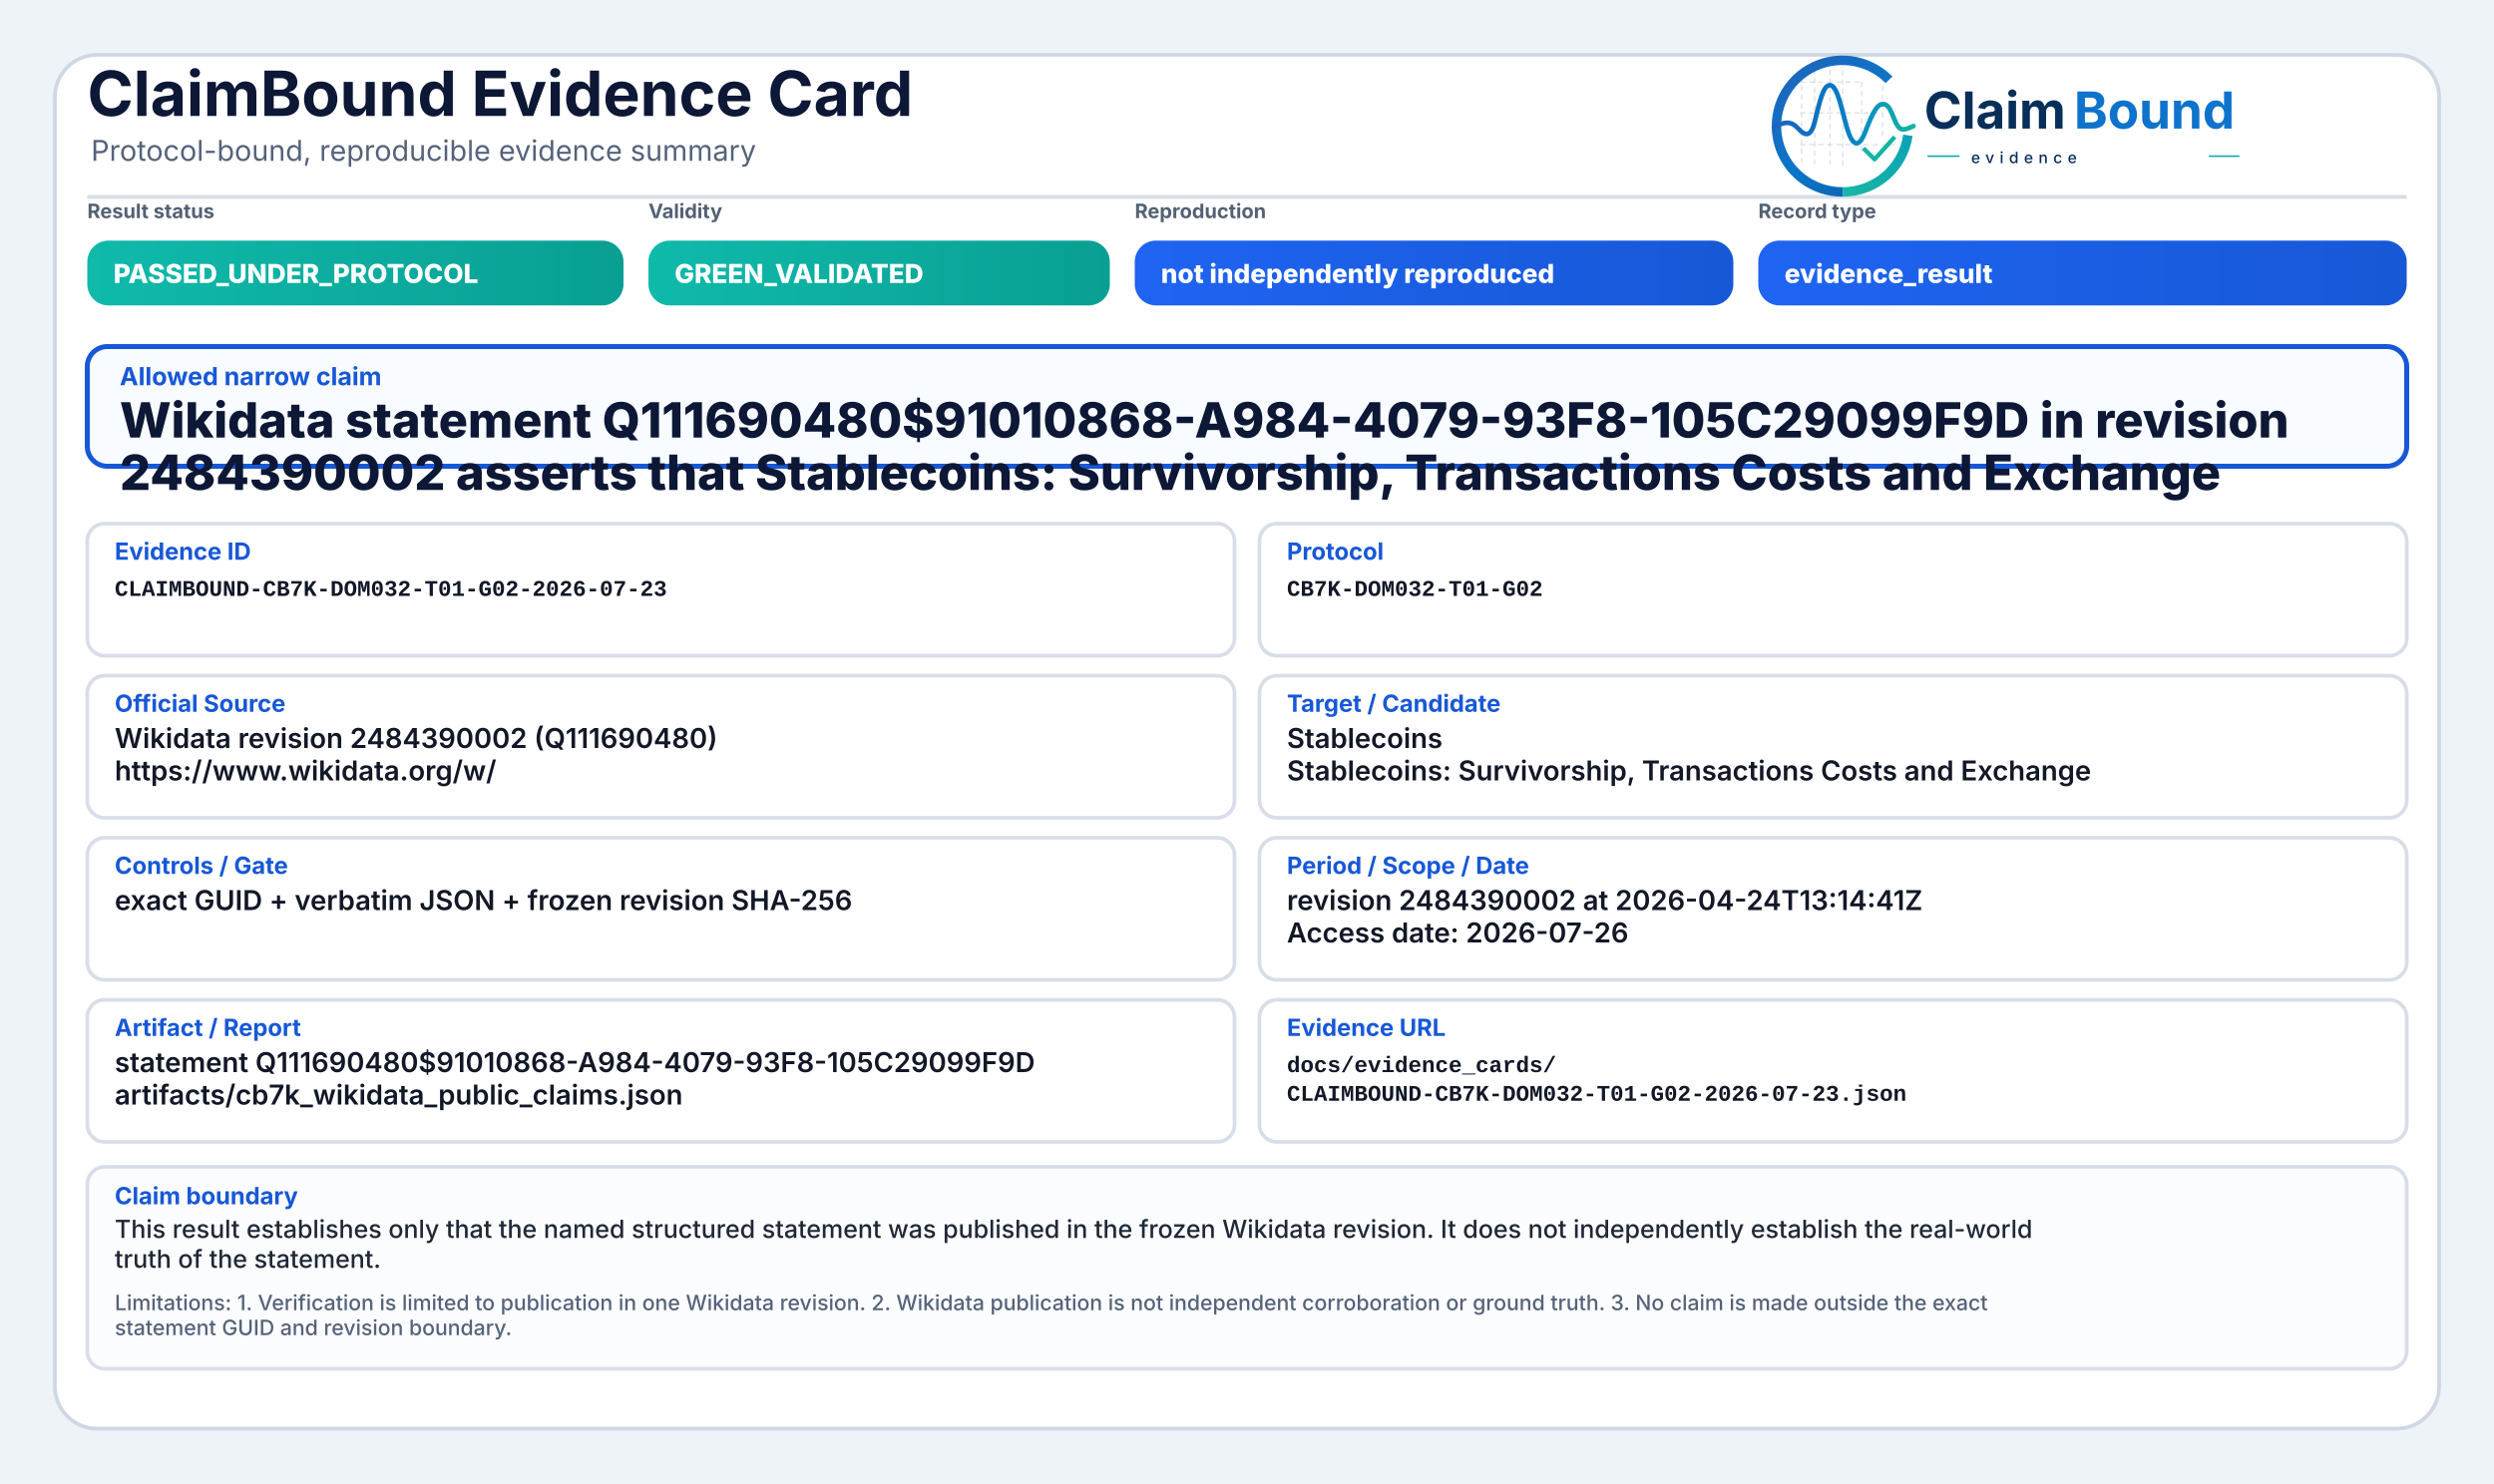
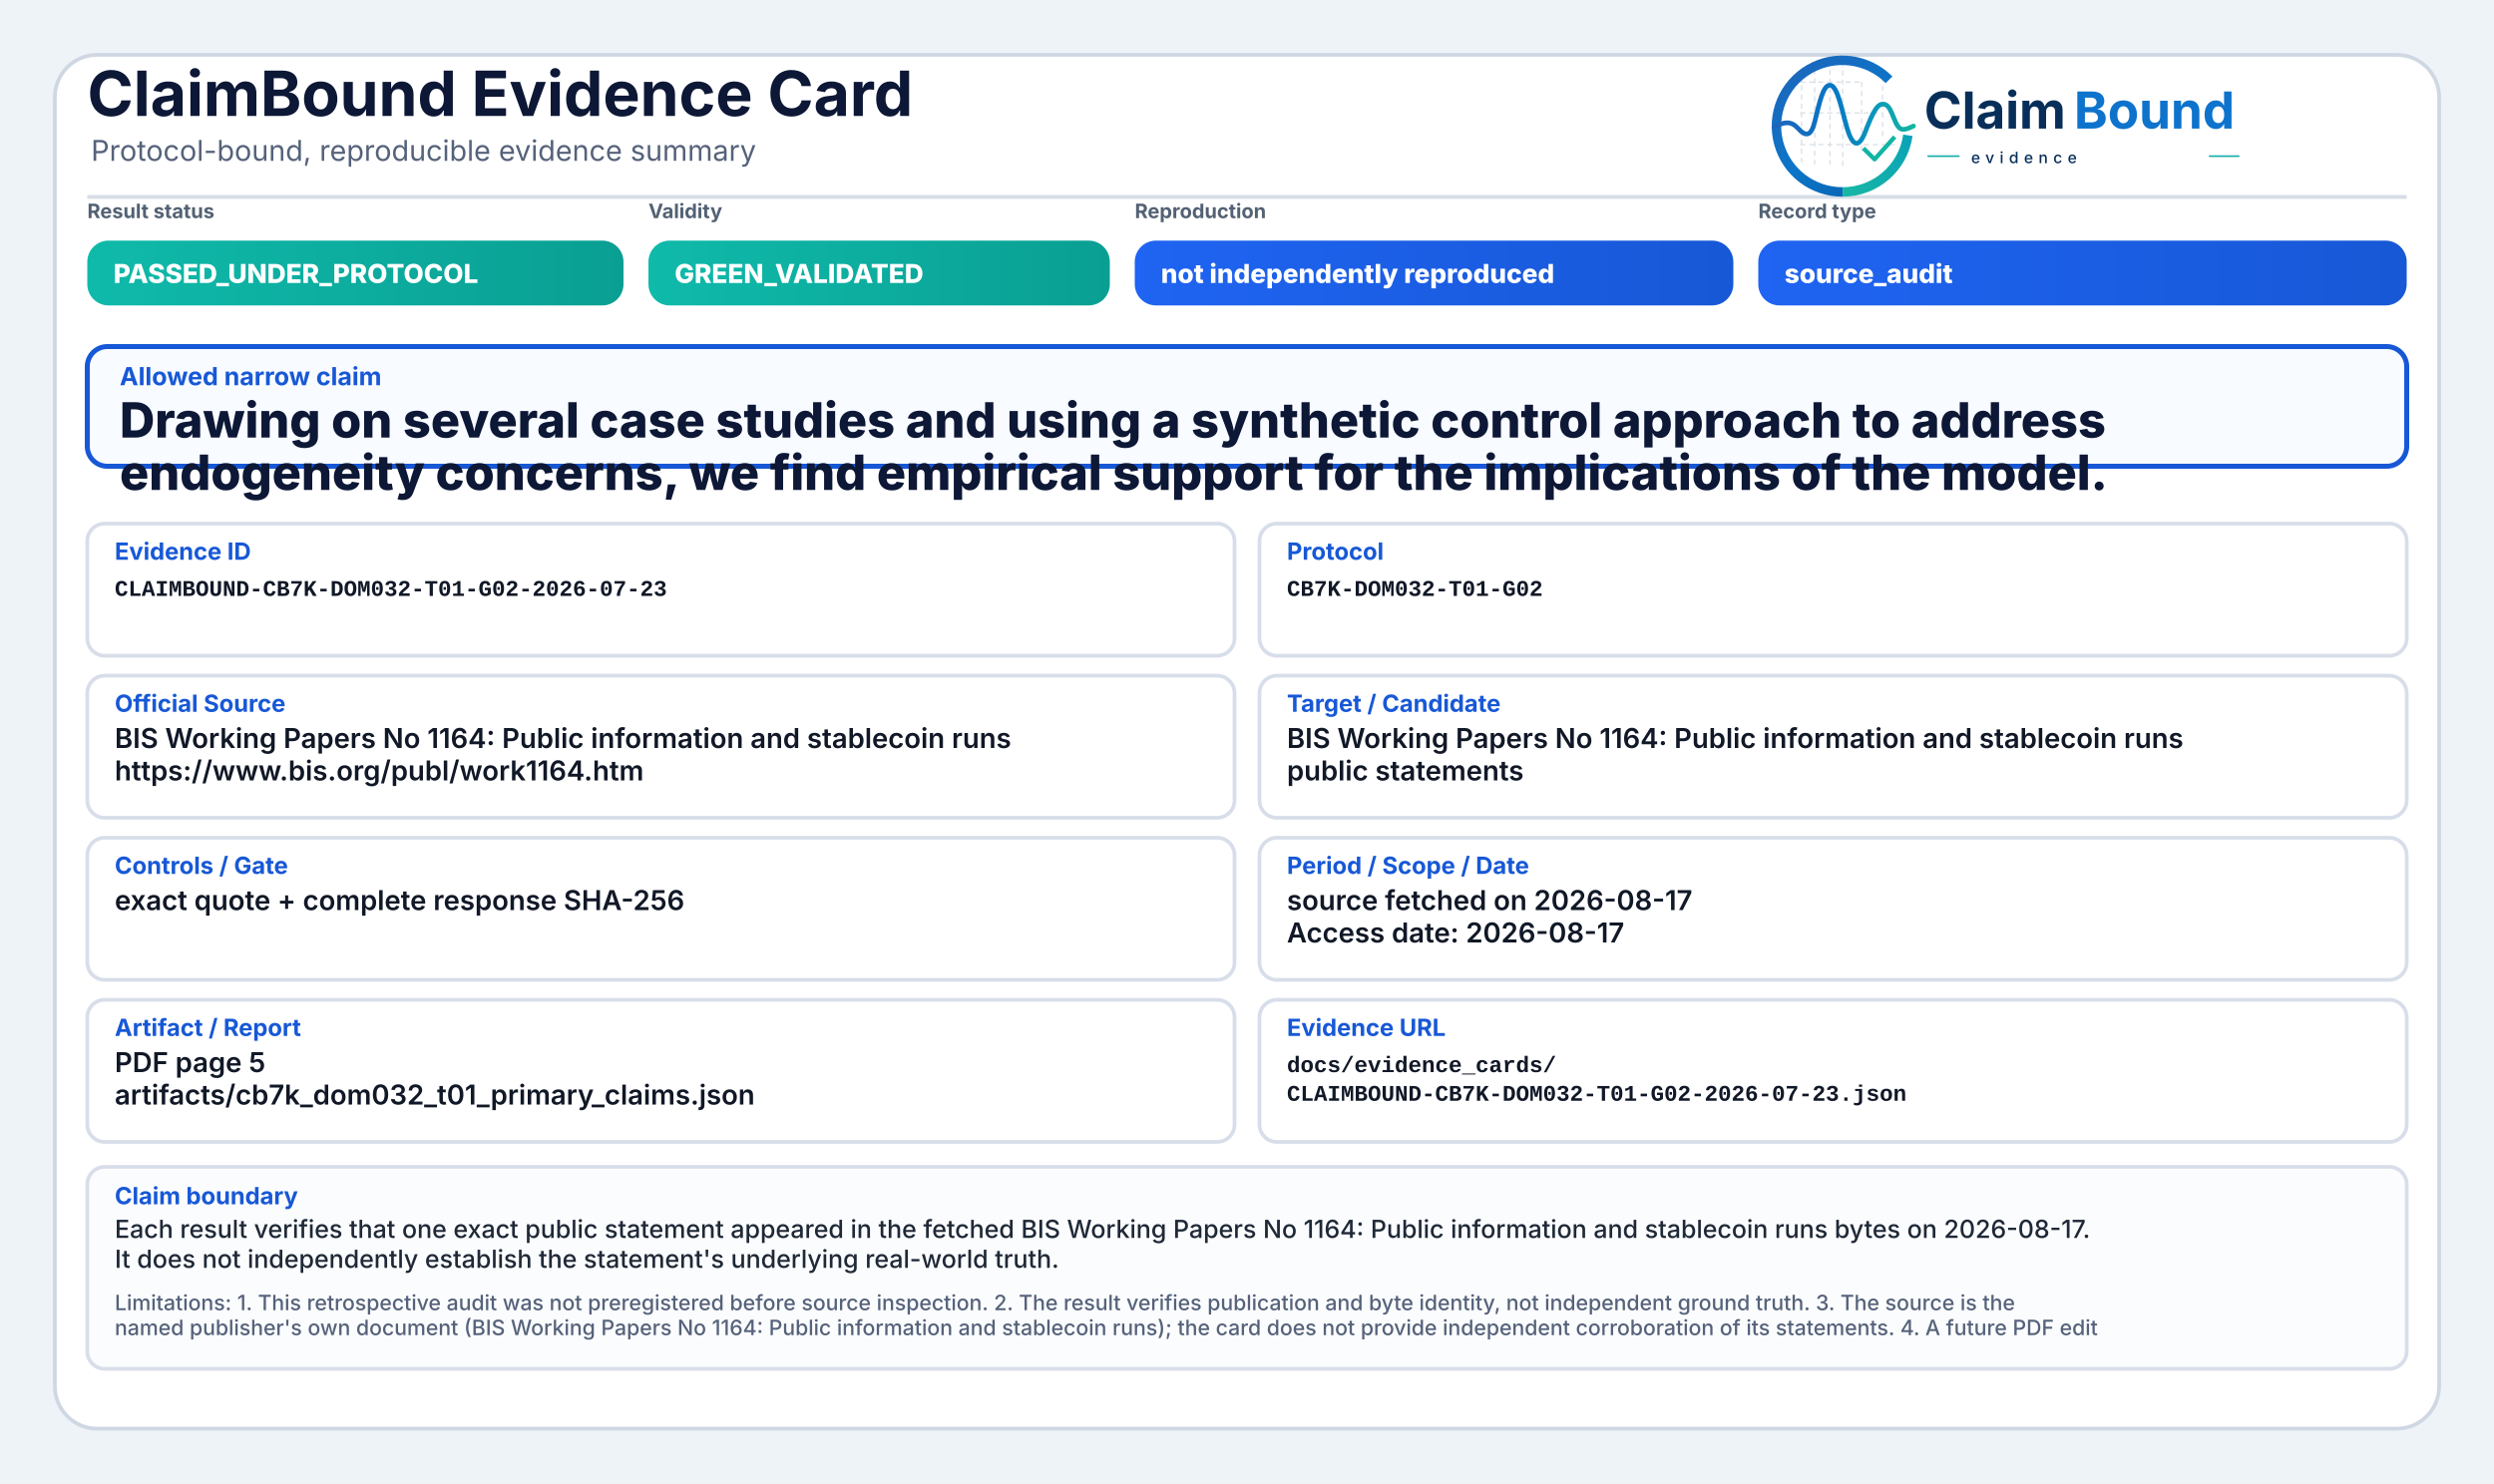
<svg xmlns="http://www.w3.org/2000/svg" width="2000" height="1190" viewBox="0 0 2000 1190" role="img" aria-label="ClaimBound Evidence Card">
  <defs>
    <linearGradient id="greenGrad" x1="0" y1="0" x2="1" y2="0">
      <stop offset="0%" stop-color="#0fbaaa" />
      <stop offset="100%" stop-color="#0a9f93" />
    </linearGradient>
    <linearGradient id="yellowGrad" x1="0" y1="0" x2="1" y2="0">
      <stop offset="0%" stop-color="#fbbf24" />
      <stop offset="100%" stop-color="#d97706" />
    </linearGradient>
    <linearGradient id="amberGrad" x1="0" y1="0" x2="1" y2="0">
      <stop offset="0%" stop-color="#f97316" />
      <stop offset="100%" stop-color="#c2410c" />
    </linearGradient>
    <linearGradient id="redGrad" x1="0" y1="0" x2="1" y2="0">
      <stop offset="0%" stop-color="#ef4444" />
      <stop offset="100%" stop-color="#b91c1c" />
    </linearGradient>
    <linearGradient id="grayGrad" x1="0" y1="0" x2="1" y2="0">
      <stop offset="0%" stop-color="#64748b" />
      <stop offset="100%" stop-color="#475569" />
    </linearGradient>
    <linearGradient id="blueGrad" x1="0" y1="0" x2="1" y2="0">
      <stop offset="0%" stop-color="#1f64f2" />
      <stop offset="100%" stop-color="#1758d6" />
    </linearGradient>
    <linearGradient id="logoRingBlue" x1="73" y1="453" x2="348" y2="793" gradientUnits="userSpaceOnUse">
      <stop offset="0" stop-color="#1E64BA" />
      <stop offset="0.55" stop-color="#0C75C8" />
      <stop offset="1" stop-color="#0A5FAB" />
    </linearGradient>
    <linearGradient id="logoRingTeal" x1="221" y1="792" x2="403" y2="594" gradientUnits="userSpaceOnUse">
      <stop offset="0" stop-color="#18B7A3" />
      <stop offset="1" stop-color="#089EBC" />
    </linearGradient>
    <linearGradient id="logoSignalGradient" x1="61" y1="628" x2="404" y2="628" gradientUnits="userSpaceOnUse">
      <stop offset="0" stop-color="#1E64BA" />
      <stop offset="0.43" stop-color="#0877C4" />
      <stop offset="0.72" stop-color="#0A97BB" />
      <stop offset="1" stop-color="#14B69E" />
    </linearGradient>
  </defs>
  <rect x="0" y="0" width="2000" height="1190" fill="#eef3f8" />
  <rect x="44" y="44" width="1912" height="1102" rx="34" fill="#ffffff" stroke="#cfd7e3" stroke-width="3" />
  <path d="M70 158 H1930" stroke="#d7dde7" stroke-width="3" />
  <text x="70" y="93" font-family="Inter, Segoe UI, Arial, sans-serif" font-size="50" font-weight="750" fill="#0d1736">ClaimBound Evidence Card</text>
  <text x="73" y="129" font-family="Inter, Segoe UI, Arial, sans-serif" font-size="23" font-weight="400" fill="#55627a">Protocol-bound, reproducible evidence summary</text>
  <g aria-label="ClaimBound evidence logo" transform="translate(1415,52) scale(0.33) translate(-40,-478)">
    <g stroke-linecap="butt" stroke-linejoin="round">
      <g stroke="#CBD3DC" stroke-width="3.2" stroke-linecap="round" stroke-dasharray="10 12" opacity="0.72">
        <path d="M130 507V714" />
        <path d="M162 490V719" />
        <path d="M199 491V719" />
        <path d="M230 471V726" />
        <path d="M276 521V690" />
        <path d="M327 508V650" />
        <path d="M128 520H277" />
        <path d="M128 595H327" />
        <path d="M128 672H355" />
      </g>
      <path d="M342.6 514.3A160 160 0 1 0 230 787" fill="none" stroke="url(#logoRingBlue)" stroke-width="23" />
      <path d="M230 787A160 160 0 0 0 388.4 649.3" fill="none" stroke="url(#logoRingTeal)" stroke-width="23" />
      <path d="M63 629.5C87 616.4 104.3 613.6 121.2 632.2C140.7 653.8 153.4 651.6 162.1 616.2C173.8 568.5 182.5 527.5 198.9 527.5C217.5 527.5 228.4 590.6 240.3 630.8C253.4 675.4 268.6 682.8 284.6 641.5C303.5 592.9 315.2 567.6 333.7 574.7C352.6 582 355.7 635.1 376.6 634.9C386.2 634.8 394 630.4 402 626.8" fill="none" stroke="url(#logoSignalGradient)" stroke-width="11.5" stroke-linecap="round" />
      <path d="M284 684.5L307.5 707.7L353 657" fill="none" stroke="#12B4A4" stroke-width="10.5" stroke-linecap="square" />
    </g>
    <text x="428" y="633" font-family="Inter, Segoe UI, Arial, sans-serif" font-size="124" font-weight="750" fill="#082F59" text-rendering="geometricPrecision">Claim</text>
    <text x="792" y="633" font-family="Inter, Segoe UI, Arial, sans-serif" font-size="124" font-weight="750" fill="#0E73CC" text-rendering="geometricPrecision">Bound</text>
    <line x1="436" y1="700" x2="514" y2="700" stroke="#11AFA9" stroke-width="4" />
    <text x="542" y="717" font-family="Inter, Segoe UI, Arial, sans-serif" font-size="38" font-weight="500" letter-spacing="13" fill="#082F59">evidence</text>
    <line x1="1120" y1="700" x2="1194" y2="700" stroke="#11AFA9" stroke-width="4" />
  </g>
  <text x="70" y="175" font-family="Inter, Segoe UI, Arial, sans-serif" font-size="16" font-weight="650" fill="#536174">Result status</text>
  <rect x="70" y="193" width="430" height="52" rx="17" fill="url(#greenGrad)" />
  <text x="91" y="227" font-family="Inter, Segoe UI, Arial, sans-serif" font-size="21" font-weight="800" fill="#ffffff">PASSED_UNDER_PROTOCOL</text>
  <text x="520" y="175" font-family="Inter, Segoe UI, Arial, sans-serif" font-size="16" font-weight="650" fill="#536174">Validity</text>
  <rect x="520" y="193" width="370" height="52" rx="17" fill="url(#greenGrad)" />
  <text x="541" y="227" font-family="Inter, Segoe UI, Arial, sans-serif" font-size="21" font-weight="800" fill="#ffffff">GREEN_VALIDATED</text>
  <text x="910" y="175" font-family="Inter, Segoe UI, Arial, sans-serif" font-size="16" font-weight="650" fill="#536174">Reproduction</text>
  <rect x="910" y="193" width="480" height="52" rx="17" fill="url(#blueGrad)" />
  <text x="931" y="227" font-family="Inter, Segoe UI, Arial, sans-serif" font-size="21" font-weight="800" fill="#ffffff">not independently reproduced</text>
  <text x="1410" y="175" font-family="Inter, Segoe UI, Arial, sans-serif" font-size="16" font-weight="650" fill="#536174">Record type</text>
  <rect x="1410" y="193" width="520" height="52" rx="17" fill="url(#blueGrad)" />
-   <text x="1431" y="227" font-family="Inter, Segoe UI, Arial, sans-serif" font-size="21" font-weight="800" fill="#ffffff">evidence_result</text>
+   <text x="1431" y="227" font-family="Inter, Segoe UI, Arial, sans-serif" font-size="21" font-weight="800" fill="#ffffff">source_audit</text>
  <rect x="70" y="278" width="1860" height="96" rx="16" fill="#f8fbff" stroke="#1758d6" stroke-width="4" />
  <text x="96" y="309" font-family="Inter, Segoe UI, Arial, sans-serif" font-size="20" font-weight="750" fill="#1758d6">Allowed narrow claim</text>
-   <text x="96" y="351" font-family="Inter, Segoe UI, Arial, sans-serif" font-size="39" font-weight="800" fill="#0d1736">Wikidata statement Q111690480$91010868-A984-4079-93F8-105C29099F9D in revision</text>
-   <text x="96" y="393" font-family="Inter, Segoe UI, Arial, sans-serif" font-size="39" font-weight="800" fill="#0d1736">2484390002 asserts that Stablecoins: Survivorship, Transactions Costs and Exchange</text>
+   <text x="96" y="351" font-family="Inter, Segoe UI, Arial, sans-serif" font-size="39" font-weight="800" fill="#0d1736">Drawing on several case studies and using a synthetic control approach to address</text>
+   <text x="96" y="393" font-family="Inter, Segoe UI, Arial, sans-serif" font-size="39" font-weight="800" fill="#0d1736">endogeneity concerns, we find empirical support for the implications of the model.</text>
  <rect x="70" y="420" width="920" height="106" rx="14" fill="#ffffff" stroke="#d8dee9" stroke-width="3" />
  <text x="92" y="449" font-family="Inter, Segoe UI, Arial, sans-serif" font-size="19" font-weight="750" fill="#1758d6">Evidence ID</text>
  <text x="92" y="478" font-family="SFMono-Regular, Consolas, Liberation Mono, monospace" font-size="18" font-weight="600" fill="#111827">CLAIMBOUND-CB7K-DOM032-T01-G02-2026-07-23</text>
  <rect x="1010" y="420" width="920" height="106" rx="14" fill="#ffffff" stroke="#d8dee9" stroke-width="3" />
  <text x="1032" y="449" font-family="Inter, Segoe UI, Arial, sans-serif" font-size="19" font-weight="750" fill="#1758d6">Protocol</text>
  <text x="1032" y="478" font-family="SFMono-Regular, Consolas, Liberation Mono, monospace" font-size="18" font-weight="600" fill="#111827">CB7K-DOM032-T01-G02</text>
  <rect x="70" y="542" width="920" height="114" rx="14" fill="#ffffff" stroke="#d8dee9" stroke-width="3" />
  <text x="92" y="571" font-family="Inter, Segoe UI, Arial, sans-serif" font-size="19" font-weight="750" fill="#1758d6">Official Source</text>
-   <text x="92" y="600" font-family="Inter, Segoe UI, Arial, sans-serif" font-size="22" font-weight="600" fill="#111827">Wikidata revision 2484390002 (Q111690480)</text>
-   <text x="92" y="626" font-family="Inter, Segoe UI, Arial, sans-serif" font-size="22" font-weight="600" fill="#111827">https://www.wikidata.org/w/</text>
+   <text x="92" y="600" font-family="Inter, Segoe UI, Arial, sans-serif" font-size="22" font-weight="600" fill="#111827">BIS Working Papers No 1164: Public information and stablecoin runs</text>
+   <text x="92" y="626" font-family="Inter, Segoe UI, Arial, sans-serif" font-size="22" font-weight="600" fill="#111827">https://www.bis.org/publ/work1164.htm</text>
  <rect x="1010" y="542" width="920" height="114" rx="14" fill="#ffffff" stroke="#d8dee9" stroke-width="3" />
  <text x="1032" y="571" font-family="Inter, Segoe UI, Arial, sans-serif" font-size="19" font-weight="750" fill="#1758d6">Target / Candidate</text>
-   <text x="1032" y="600" font-family="Inter, Segoe UI, Arial, sans-serif" font-size="22" font-weight="600" fill="#111827">Stablecoins</text>
-   <text x="1032" y="626" font-family="Inter, Segoe UI, Arial, sans-serif" font-size="22" font-weight="600" fill="#111827">Stablecoins: Survivorship, Transactions Costs and Exchange</text>
+   <text x="1032" y="600" font-family="Inter, Segoe UI, Arial, sans-serif" font-size="22" font-weight="600" fill="#111827">BIS Working Papers No 1164: Public information and stablecoin runs</text>
+   <text x="1032" y="626" font-family="Inter, Segoe UI, Arial, sans-serif" font-size="22" font-weight="600" fill="#111827">public statements</text>
  <rect x="70" y="672" width="920" height="114" rx="14" fill="#ffffff" stroke="#d8dee9" stroke-width="3" />
  <text x="92" y="701" font-family="Inter, Segoe UI, Arial, sans-serif" font-size="19" font-weight="750" fill="#1758d6">Controls / Gate</text>
-   <text x="92" y="730" font-family="Inter, Segoe UI, Arial, sans-serif" font-size="22" font-weight="600" fill="#111827">exact GUID + verbatim JSON + frozen revision SHA-256</text>
+   <text x="92" y="730" font-family="Inter, Segoe UI, Arial, sans-serif" font-size="22" font-weight="600" fill="#111827">exact quote + complete response SHA-256</text>
  <rect x="1010" y="672" width="920" height="114" rx="14" fill="#ffffff" stroke="#d8dee9" stroke-width="3" />
  <text x="1032" y="701" font-family="Inter, Segoe UI, Arial, sans-serif" font-size="19" font-weight="750" fill="#1758d6">Period / Scope / Date</text>
-   <text x="1032" y="730" font-family="Inter, Segoe UI, Arial, sans-serif" font-size="22" font-weight="600" fill="#111827">revision 2484390002 at 2026-04-24T13:14:41Z</text>
-   <text x="1032" y="756" font-family="Inter, Segoe UI, Arial, sans-serif" font-size="22" font-weight="600" fill="#111827">Access date: 2026-07-26</text>
+   <text x="1032" y="730" font-family="Inter, Segoe UI, Arial, sans-serif" font-size="22" font-weight="600" fill="#111827">source fetched on 2026-08-17</text>
+   <text x="1032" y="756" font-family="Inter, Segoe UI, Arial, sans-serif" font-size="22" font-weight="600" fill="#111827">Access date: 2026-08-17</text>
  <rect x="70" y="802" width="920" height="114" rx="14" fill="#ffffff" stroke="#d8dee9" stroke-width="3" />
  <text x="92" y="831" font-family="Inter, Segoe UI, Arial, sans-serif" font-size="19" font-weight="750" fill="#1758d6">Artifact / Report</text>
-   <text x="92" y="860" font-family="Inter, Segoe UI, Arial, sans-serif" font-size="22" font-weight="600" fill="#111827">statement Q111690480$91010868-A984-4079-93F8-105C29099F9D</text>
-   <text x="92" y="886" font-family="Inter, Segoe UI, Arial, sans-serif" font-size="22" font-weight="600" fill="#111827">artifacts/cb7k_wikidata_public_claims.json</text>
+   <text x="92" y="860" font-family="Inter, Segoe UI, Arial, sans-serif" font-size="22" font-weight="600" fill="#111827">PDF page 5</text>
+   <text x="92" y="886" font-family="Inter, Segoe UI, Arial, sans-serif" font-size="22" font-weight="600" fill="#111827">artifacts/cb7k_dom032_t01_primary_claims.json</text>
  <rect x="1010" y="802" width="920" height="114" rx="14" fill="#ffffff" stroke="#d8dee9" stroke-width="3" />
  <text x="1032" y="831" font-family="Inter, Segoe UI, Arial, sans-serif" font-size="19" font-weight="750" fill="#1758d6">Evidence URL</text>
  <text x="1032" y="860" font-family="SFMono-Regular, Consolas, Liberation Mono, monospace" font-size="18" font-weight="600" fill="#111827">docs/evidence_cards/</text>
  <text x="1032" y="883" font-family="SFMono-Regular, Consolas, Liberation Mono, monospace" font-size="18" font-weight="600" fill="#111827">CLAIMBOUND-CB7K-DOM032-T01-G02-2026-07-23.json</text>
  <rect x="70" y="936" width="1860" height="162" rx="14" fill="#fbfcfe" stroke="#d8dee9" stroke-width="3" />
  <text x="92" y="966" font-family="Inter, Segoe UI, Arial, sans-serif" font-size="19" font-weight="750" fill="#1758d6">Claim boundary</text>
-   <text x="92" y="993" font-family="Inter, Segoe UI, Arial, sans-serif" font-size="20" font-weight="500" fill="#1f2937">This result establishes only that the named structured statement was published in the frozen Wikidata revision. It does not independently establish the real-world</text>
-   <text x="92" y="1017" font-family="Inter, Segoe UI, Arial, sans-serif" font-size="20" font-weight="500" fill="#1f2937">truth of the statement.</text>
-   <text x="92" y="1051" font-family="Inter, Segoe UI, Arial, sans-serif" font-size="17" font-weight="500" fill="#55627a">Limitations: 1. Verification is limited to publication in one Wikidata revision. 2. Wikidata publication is not independent corroboration or ground truth. 3. No claim is made outside the exact</text>
-   <text x="92" y="1071" font-family="Inter, Segoe UI, Arial, sans-serif" font-size="17" font-weight="500" fill="#55627a">statement GUID and revision boundary.</text>
+   <text x="92" y="993" font-family="Inter, Segoe UI, Arial, sans-serif" font-size="20" font-weight="500" fill="#1f2937">Each result verifies that one exact public statement appeared in the fetched BIS Working Papers No 1164: Public information and stablecoin runs bytes on 2026-08-17.</text>
+   <text x="92" y="1017" font-family="Inter, Segoe UI, Arial, sans-serif" font-size="20" font-weight="500" fill="#1f2937">It does not independently establish the statement's underlying real-world truth.</text>
+   <text x="92" y="1051" font-family="Inter, Segoe UI, Arial, sans-serif" font-size="17" font-weight="500" fill="#55627a">Limitations: 1. This retrospective audit was not preregistered before source inspection. 2. The result verifies publication and byte identity, not independent ground truth. 3. The source is the</text>
+   <text x="92" y="1071" font-family="Inter, Segoe UI, Arial, sans-serif" font-size="17" font-weight="500" fill="#55627a">named publisher's own document (BIS Working Papers No 1164: Public information and stablecoin runs); the card does not provide independent corroboration of its statements. 4. A future PDF edit</text>
</svg>
